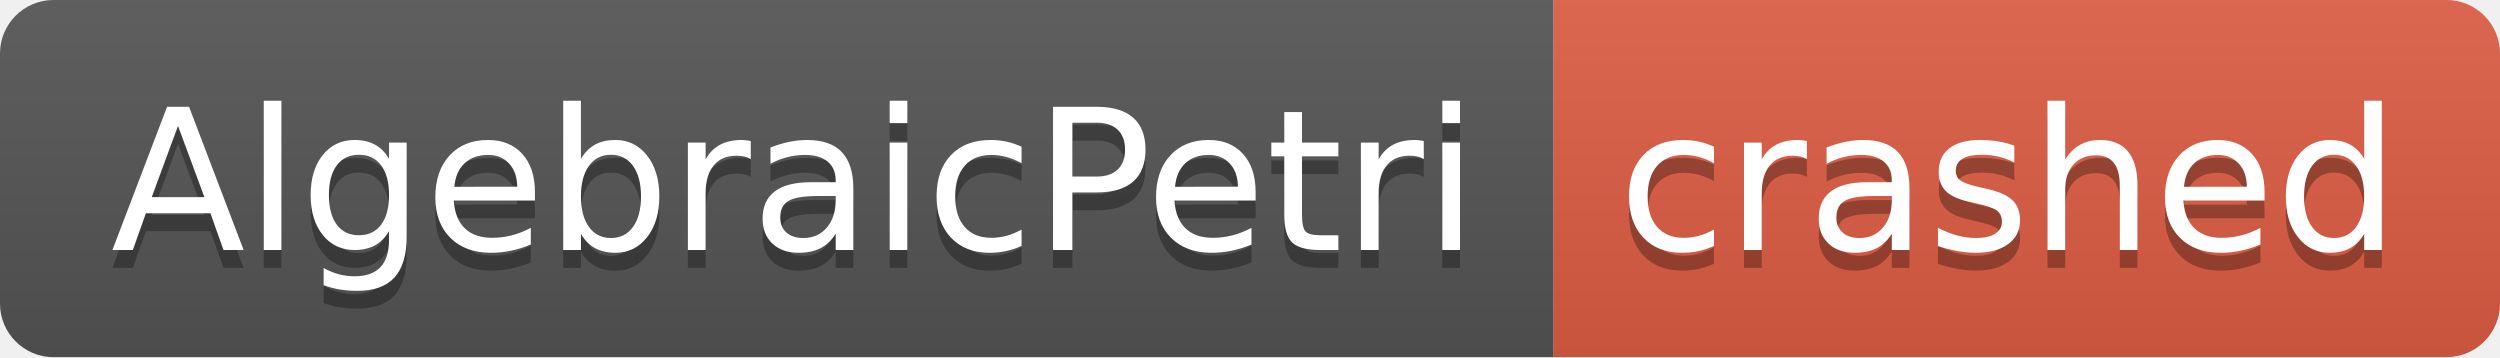
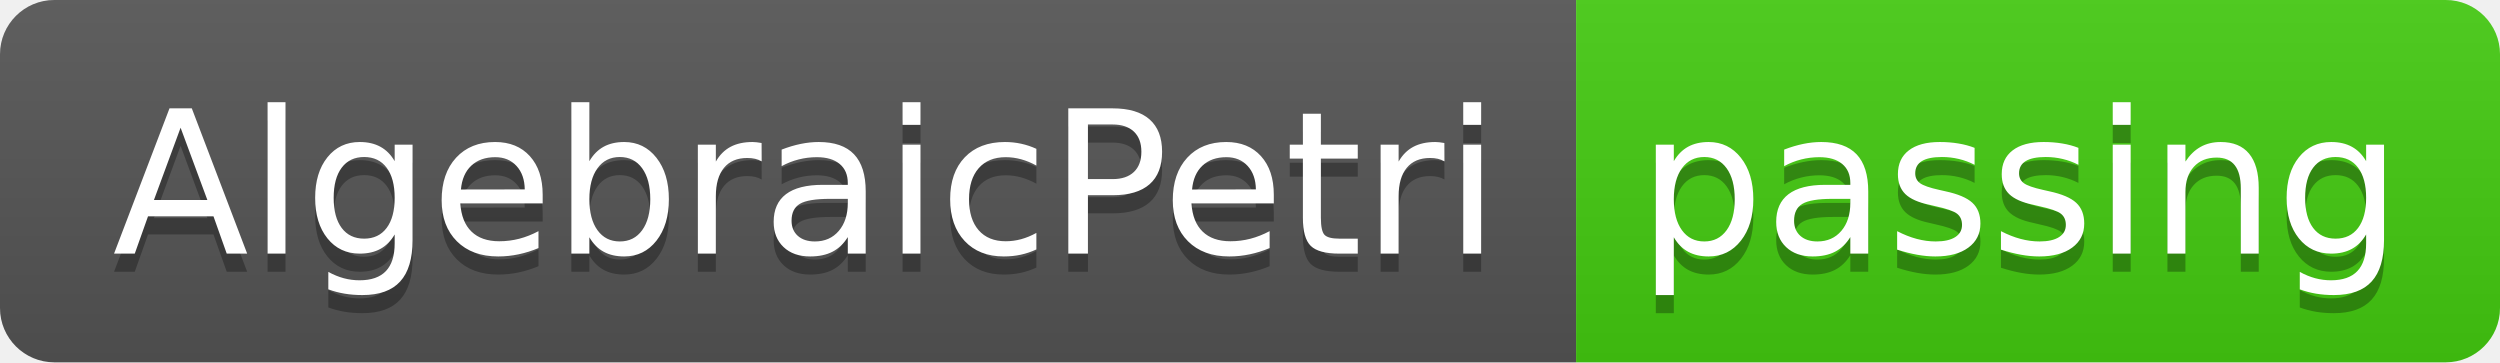
- <svg xmlns="http://www.w3.org/2000/svg" width="140" height="20" role="img" aria-label="AlgebraicPetri: crashed">
+ <svg xmlns="http://www.w3.org/2000/svg" width="138" height="20" role="img" aria-label="AlgebraicPetri: passing">
  <linearGradient id="s" x2="0" y2="100%">
    <stop offset="0" stop-color="#bbb" stop-opacity=".1" />
    <stop offset="1" stop-opacity=".1" />
  </linearGradient>
  <clipPath id="r">
-     <rect width="140" height="20" rx="3" fill="#fff" />
+     <rect width="138" height="20" rx="3" fill="#fff" />
  </clipPath>
  <g clip-path="url(#r)">
    <rect width="87" height="20" fill="#555" />
-     <rect x="87" width="53" height="20" fill="#e05d44" />
-     <rect width="140" height="20" fill="url(#s)" />
+     <rect x="87" width="51" height="20" fill="#4c1" />
+     <rect width="138" height="20" fill="url(#s)" />
  </g>
  <g fill="#fff" text-anchor="middle" font-family="Verdana,Geneva,DejaVu Sans,sans-serif" text-rendering="geometricPrecision" font-size="110">
    <text aria-hidden="true" x="445" y="150" fill="#010101" fill-opacity=".3" transform="scale(.1)" textLength="770">AlgebraicPetri</text>
    <text x="445" y="140" transform="scale(.1)" fill="#fff" textLength="770">AlgebraicPetri</text>
-     <text aria-hidden="true" x="1125" y="150" fill="#010101" fill-opacity=".3" transform="scale(.1)" textLength="430">crashed</text>
-     <text x="1125" y="140" transform="scale(.1)" fill="#fff" textLength="430">crashed</text>
+     <text aria-hidden="true" x="1115" y="150" fill="#010101" fill-opacity=".3" transform="scale(.1)" textLength="410">passing</text>
+     <text x="1115" y="140" transform="scale(.1)" fill="#fff" textLength="410">passing</text>
  </g>
</svg>
